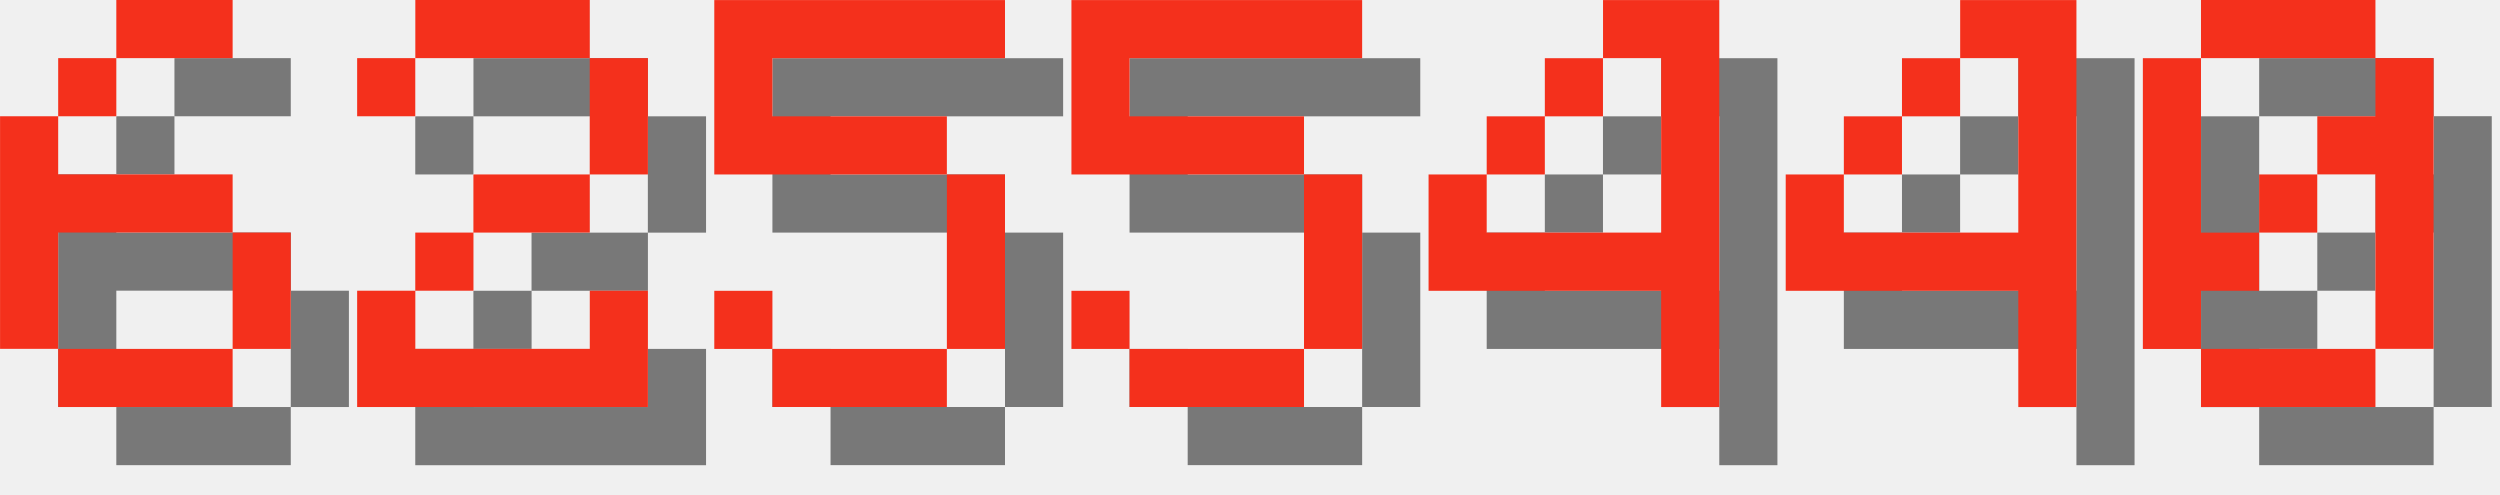
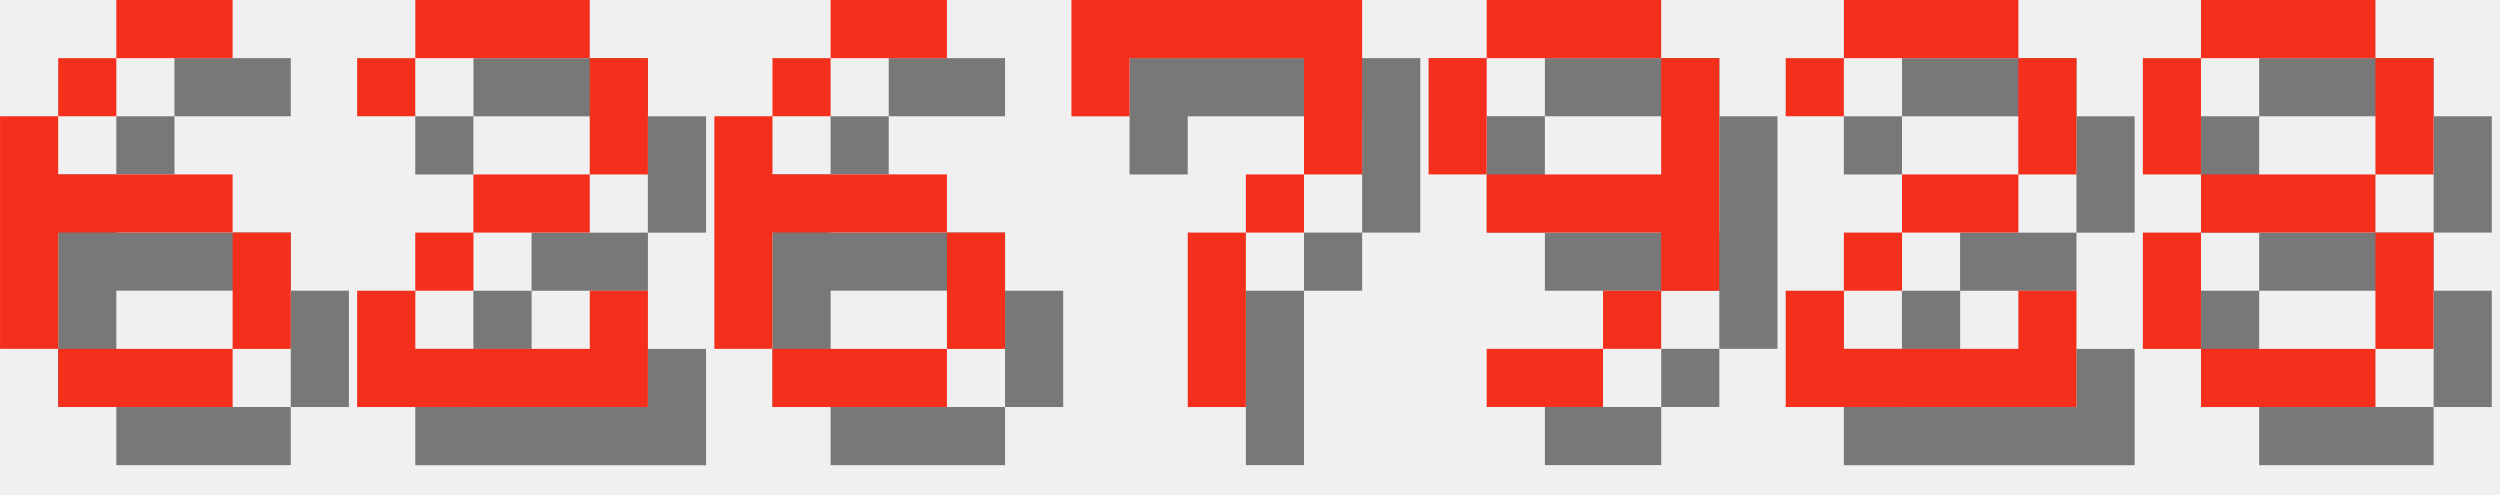
<svg xmlns="http://www.w3.org/2000/svg" version="1.1" width="182.0" height="36">
  <style>
        .text-foreground {
            fill: #F4301C;
        }
        .text-shadow {
            fill: #000000;
            fill-opacity: 0.5;
        }
    </style>
  <g class="digit" id="digit_6" transform="translate(0.0, 0), scale(4)">
    <path id="digit_6_shadow" class="text-shadow" d="m3.175 1.058v1.058h2.117v-1.058h-2.117zm0 1.058h-1.058v1.058h1.058v-1.058zm-1.058 1.058h-1.058v4.233h1.058v-2.117h3.175v-1.058h-3.175v-1.058zm3.175 2.117v2.117h1.058v-2.117h-1.058zm0 2.117h-3.175v1.058h3.175v-1.058z" fill-opacity=".5" style="paint-order:stroke fill markers" />
    <path id="digit_6_fg" class="text-foreground" d="m2.117 0v1.058h2.117v-1.058h-2.117zm0 1.058h-1.058v1.058h1.058v-1.058zm-1.058 1.058h-1.058v4.233h1.058v-2.117h3.175v-1.058h-3.175v-1.058zm3.175 2.117v2.117h1.058v-2.117h-1.058zm0 2.117h-3.175v1.058h3.175v-1.058z" fill="#fff" style="paint-order:stroke fill markers" />
  </g>
  <g class="digit" id="digit_2" transform="translate(26.0, 0), scale(4)">
    <path id="digit_2_shadow" class="text-shadow" d="m1.058 2.117v1.058h1.058v-1.058h3.175v2.117h-2.117v1.058h-1.058v1.058h-1.058v2.117h5.292v-2.117h-1.058v1.058h-3.175v-1.058h1.058v-1.058h2.117v-1.058h1.058v-2.117h-1.058v-1.058h-3.175v1.058h-1.058z" fill-opacity=".5" style="paint-order:stroke fill markers" />
    <path id="digit_2_fg" class="text-foreground" d="m0 1.058v1.058h1.058v-1.058h3.175v2.117h-2.117v1.058h-1.058v1.058h-1.058v2.117h5.292v-2.117h-1.058v1.058h-3.175v-1.058h1.058v-1.058h2.117v-1.058h1.058v-2.117h-1.058v-1.058h-3.175v1.058h-1.058z" fill="#fff" style="paint-order:stroke fill markers" />
  </g>
-   <g class="digit" id="digit_5" transform="translate(52.0, 0), scale(4)">
-     <path id="digit_5_shadow" class="text-shadow" d="m1.058 1.058v3.175h4.233v3.175h-3.175v-1.058h-1.058v1.058h1.058v1.058h3.175v-1.058h1.058v-3.175h-1.058v-1.058h-3.175v-1.058h4.233v-1.058h-5.292z" fill-opacity=".5" style="paint-order:stroke fill markers" />
-     <path id="digit_5_fg" class="text-foreground" d="m0 0v3.175h4.233v3.175h-3.175v-1.058h-1.058v1.058h1.058v1.058h3.175v-1.058h1.058v-3.175h-1.058v-1.058h-3.175v-1.058h4.233v-1.058h-5.292z" fill="#fff" style="paint-order:stroke fill markers" />
+   <g class="digit" id="digit_6" transform="translate(52.0, 0), scale(4)">
+     <path id="digit_6_shadow" class="text-shadow" d="m3.175 1.058v1.058h2.117v-1.058h-2.117zm0 1.058h-1.058v1.058h1.058v-1.058zm-1.058 1.058h-1.058v4.233h1.058v-2.117h3.175v-1.058h-3.175v-1.058zm3.175 2.117v2.117h1.058v-2.117h-1.058zm0 2.117h-3.175v1.058h3.175v-1.058z" fill-opacity=".5" style="paint-order:stroke fill markers" />
+     <path id="digit_6_fg" class="text-foreground" d="m2.117 0v1.058h2.117v-1.058h-2.117zm0 1.058h-1.058v1.058h1.058v-1.058zm-1.058 1.058h-1.058v4.233h1.058v-2.117h3.175v-1.058h-3.175v-1.058zm3.175 2.117v2.117h1.058v-2.117h-1.058zm0 2.117h-3.175v1.058h3.175v-1.058z" fill="#fff" style="paint-order:stroke fill markers" />
  </g>
-   <g class="digit" id="digit_5" transform="translate(78.0, 0), scale(4)">
-     <path id="digit_5_shadow" class="text-shadow" d="m1.058 1.058v3.175h4.233v3.175h-3.175v-1.058h-1.058v1.058h1.058v1.058h3.175v-1.058h1.058v-3.175h-1.058v-1.058h-3.175v-1.058h4.233v-1.058h-5.292z" fill-opacity=".5" style="paint-order:stroke fill markers" />
-     <path id="digit_5_fg" class="text-foreground" d="m0 0v3.175h4.233v3.175h-3.175v-1.058h-1.058v1.058h1.058v1.058h3.175v-1.058h1.058v-3.175h-1.058v-1.058h-3.175v-1.058h4.233v-1.058h-5.292z" fill="#fff" style="paint-order:stroke fill markers" />
+   <g class="digit" id="digit_7" transform="translate(78.0, 0), scale(4)">
+     <path id="digit_7_shadow" class="text-shadow" d="m1.058 1.058 2e-6 2.117h1.058v-1.058h3.175v1.058l2e-7 1.058h-1.058v1.058h-1.058l4e-7 3.175 1.058 1e-7v-3.175h1.058v-1.058h1.058l5e-7 -1.058v-2.117z" fill-opacity=".5" style="paint-order:stroke fill markers" />
+     <path id="digit_7_fg" class="text-foreground" d="m0 0 2e-6 2.117h1.058v-1.058h3.175v1.058l2e-7 1.058h-1.058v1.058h-1.058l4e-7 3.175 1.058 1e-7v-3.175h1.058v-1.058h1.058l5e-7 -1.058v-2.117z" fill="#fff" style="paint-order:stroke fill markers" />
  </g>
-   <g class="digit" id="digit_4" transform="translate(104.0, 0), scale(4)">
-     <path id="digit_4_shadow" class="text-shadow" d="m4.233 1.058v1.058h1.058v3.175h-3.175v-1.058h-1.058v2.117h4.233v2.117h1.058v-7.408h-2.117zm-2.117 3.175h1.058v-1.058h-1.058v1.058zm1.058-1.058h1.058v-1.058h-1.058v1.058z" fill-opacity=".5" style="paint-order:stroke fill markers" />
-     <path id="digit_4_fg" class="text-foreground" d="m3.175 0v1.058h1.058v3.175h-3.175v-1.058h-1.058v2.117h4.233v2.117h1.058v-7.408h-2.117zm-2.117 3.175h1.058v-1.058h-1.058v1.058zm1.058-1.058h1.058v-1.058h-1.058v1.058z" fill="#fff" style="paint-order:stroke fill markers" />
+   <g class="digit" id="digit_9" transform="translate(104.0, 0), scale(4)">
+     <path id="digit_9_shadow" class="text-shadow" d="m2.117 1.058v1.058h3.175v-1.058h-3.175zm3.175 1.058v2.117h-3.175v1.058h3.175v1.058h1.058v-4.233h-1.058zm0 4.233h-1.058v1.058h1.058v-1.058zm-1.058 1.058h-2.117v1.058h2.117v-1.058zm-2.117-3.175v-2.117h-1.058v2.117h1.058z" fill-opacity=".5" style="paint-order:stroke fill markers" />
+     <path id="digit_9_fg" class="text-foreground" d="m1.058 0v1.058h3.175v-1.058h-3.175zm3.175 1.058v2.117h-3.175v1.058h3.175v1.058h1.058v-4.233h-1.058zm0 4.233h-1.058v1.058h1.058v-1.058zm-1.058 1.058h-2.117v1.058h2.117v-1.058zm-2.117-3.175v-2.117h-1.058v2.117h1.058z" fill="#fff" style="paint-order:stroke fill markers" />
  </g>
-   <g class="digit" id="digit_4" transform="translate(130.0, 0), scale(4)">
-     <path id="digit_4_shadow" class="text-shadow" d="m4.233 1.058v1.058h1.058v3.175h-3.175v-1.058h-1.058v2.117h4.233v2.117h1.058v-7.408h-2.117zm-2.117 3.175h1.058v-1.058h-1.058v1.058zm1.058-1.058h1.058v-1.058h-1.058v1.058z" fill-opacity=".5" style="paint-order:stroke fill markers" />
-     <path id="digit_4_fg" class="text-foreground" d="m3.175 0v1.058h1.058v3.175h-3.175v-1.058h-1.058v2.117h4.233v2.117h1.058v-7.408h-2.117zm-2.117 3.175h1.058v-1.058h-1.058v1.058zm1.058-1.058h1.058v-1.058h-1.058v1.058z" fill="#fff" style="paint-order:stroke fill markers" />
+   <g class="digit" id="digit_2" transform="translate(130.0, 0), scale(4)">
+     <path id="digit_2_shadow" class="text-shadow" d="m1.058 2.117v1.058h1.058v-1.058h3.175v2.117h-2.117v1.058h-1.058v1.058h-1.058v2.117h5.292v-2.117h-1.058v1.058h-3.175v-1.058h1.058v-1.058h2.117v-1.058h1.058v-2.117h-1.058v-1.058h-3.175v1.058h-1.058z" fill-opacity=".5" style="paint-order:stroke fill markers" />
+     <path id="digit_2_fg" class="text-foreground" d="m0 1.058v1.058h1.058v-1.058h3.175v2.117h-2.117v1.058h-1.058v1.058h-1.058v2.117h5.292v-2.117h-1.058v1.058h-3.175v-1.058h1.058v-1.058h2.117v-1.058h1.058v-2.117h-1.058v-1.058h-3.175v1.058h-1.058z" fill="#fff" style="paint-order:stroke fill markers" />
  </g>
-   <g class="digit" id="digit_0" transform="translate(156.0, 0), scale(4)">
-     <path id="digit_0_shadow" class="text-shadow" d="m2.117 1.058v1.058h3.175v-1.058h-3.175zm3.175 1.058v1.058h-1.058v1.058h1.058v3.175h1.058v-5.292h-1.058zm0 5.292h-3.175v1.058h3.175v-1.058zm-3.175 0v-1.058h1.058v-1.058h-1.058v-3.175h-1.058v5.292h1.058zm1.058-2.117h1.058v-1.058h-1.058v1.058z" fill-opacity=".5" style="paint-order:stroke fill markers" />
-     <path id="digit_0_fg" class="text-foreground" d="m1.058 0v1.058h3.175v-1.058h-3.175zm3.175 1.058v1.058h-1.058v1.058h1.058v3.175h1.058v-5.292h-1.058zm0 5.292h-3.175v1.058h3.175v-1.058zm-3.175 0v-1.058h1.058v-1.058h-1.058v-3.175h-1.058v5.292h1.058zm1.058-2.117h1.058v-1.058h-1.058v1.058z" fill="#fff" style="paint-order:stroke fill markers" />
+   <g class="digit" id="digit_8" transform="translate(156.0, 0), scale(4)">
+     <path id="digit_8_shadow" class="text-shadow" d="m2.117 1.058v1.058h3.175v-1.058h-3.175zm3.175 1.058v2.117h1.058v-2.117h-1.058zm0 2.117h-3.175v1.058h3.175v-1.058zm0 1.058v2.117h1.058v-2.117h-1.058zm0 2.117h-3.175v1.058h3.175v-1.058zm-3.175 0v-2.117h-1.058v2.117h1.058zm0-3.175v-2.117h-1.058v2.117h1.058z" fill-opacity=".5" style="paint-order:stroke fill markers" />
+     <path id="digit_8_fg" class="text-foreground" d="m1.058 0v1.058h3.175v-1.058h-3.175zm3.175 1.058v2.117h1.058v-2.117h-1.058zm0 2.117h-3.175v1.058h3.175v-1.058zm0 1.058v2.117h1.058v-2.117h-1.058zm0 2.117h-3.175v1.058h3.175v-1.058zm-3.175 0v-2.117h-1.058v2.117h1.058zm0-3.175v-2.117h-1.058v2.117h1.058z" fill="#fff" style="paint-order:stroke fill markers" />
  </g>
</svg>
